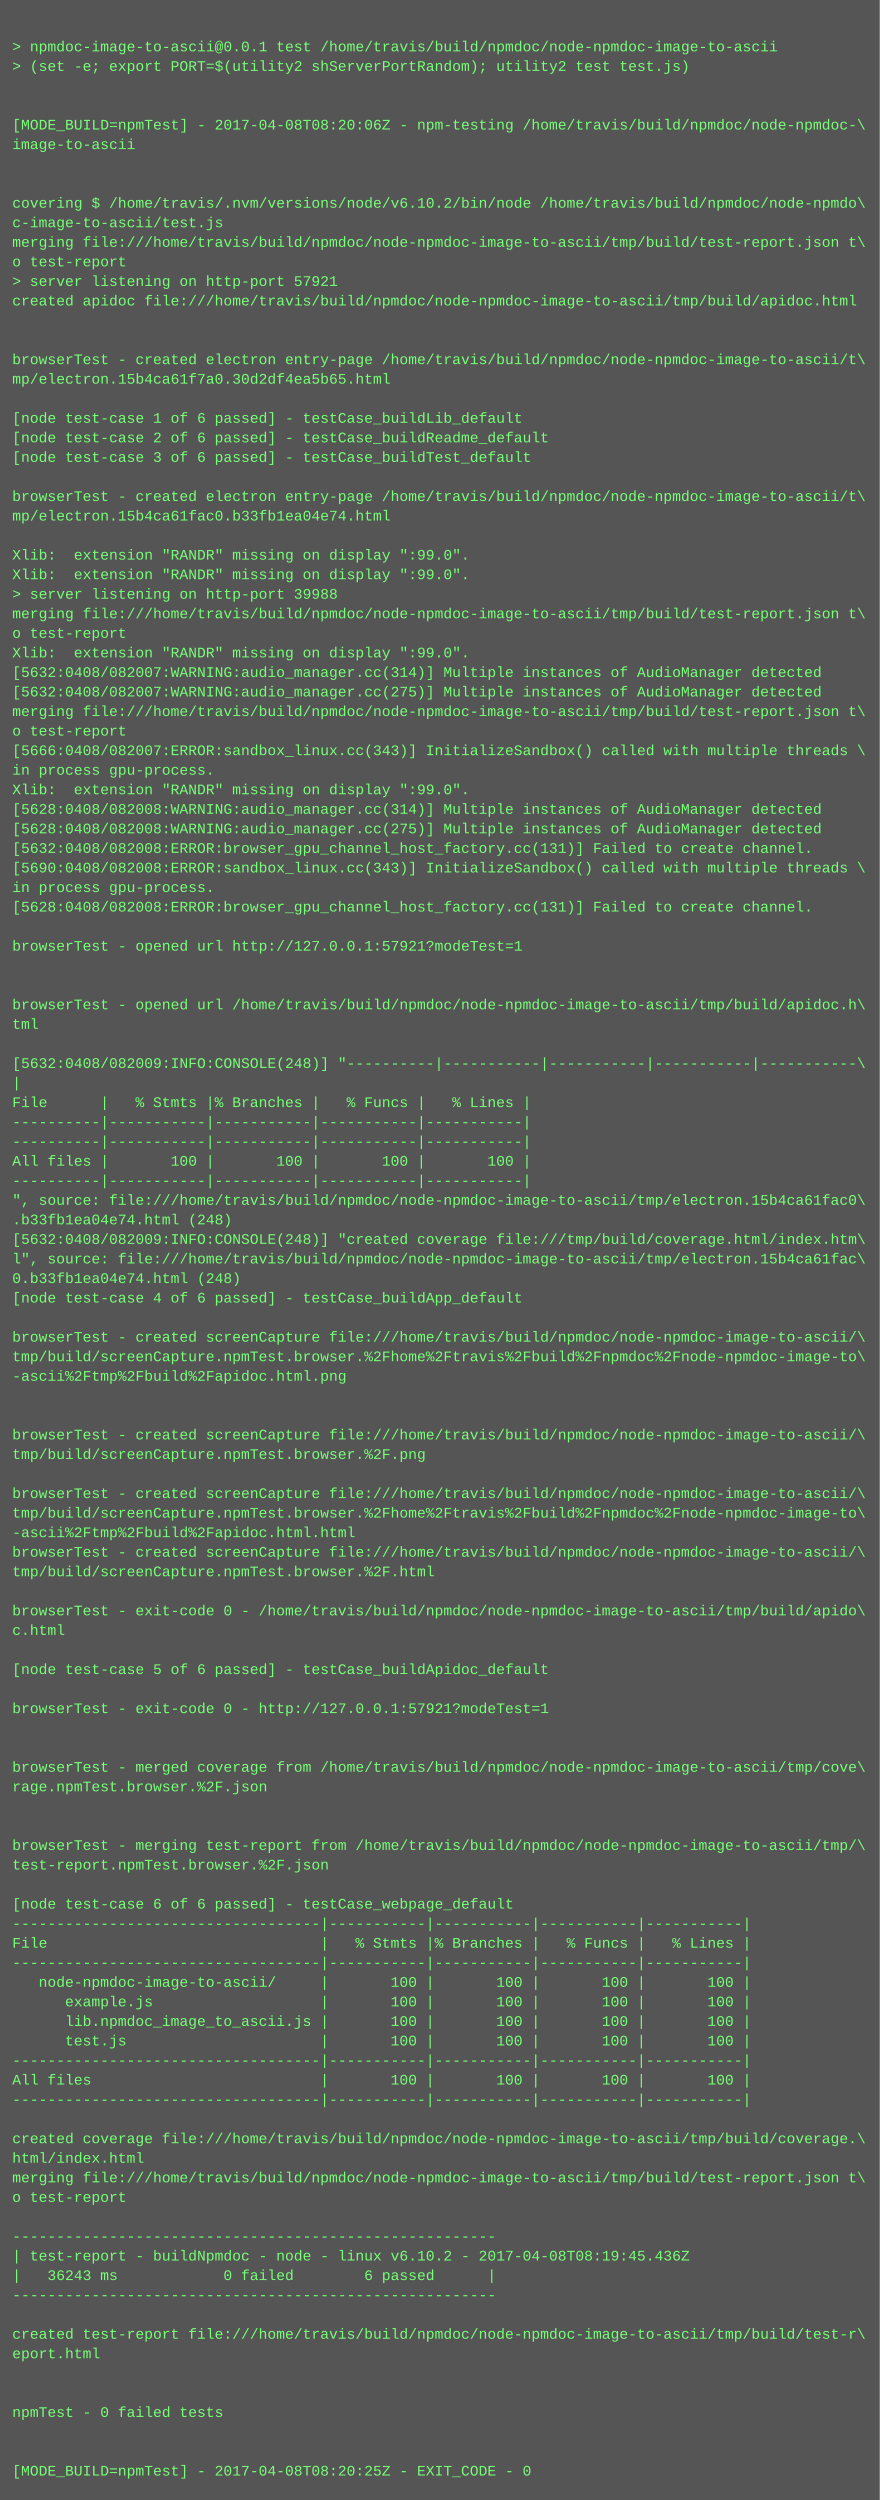
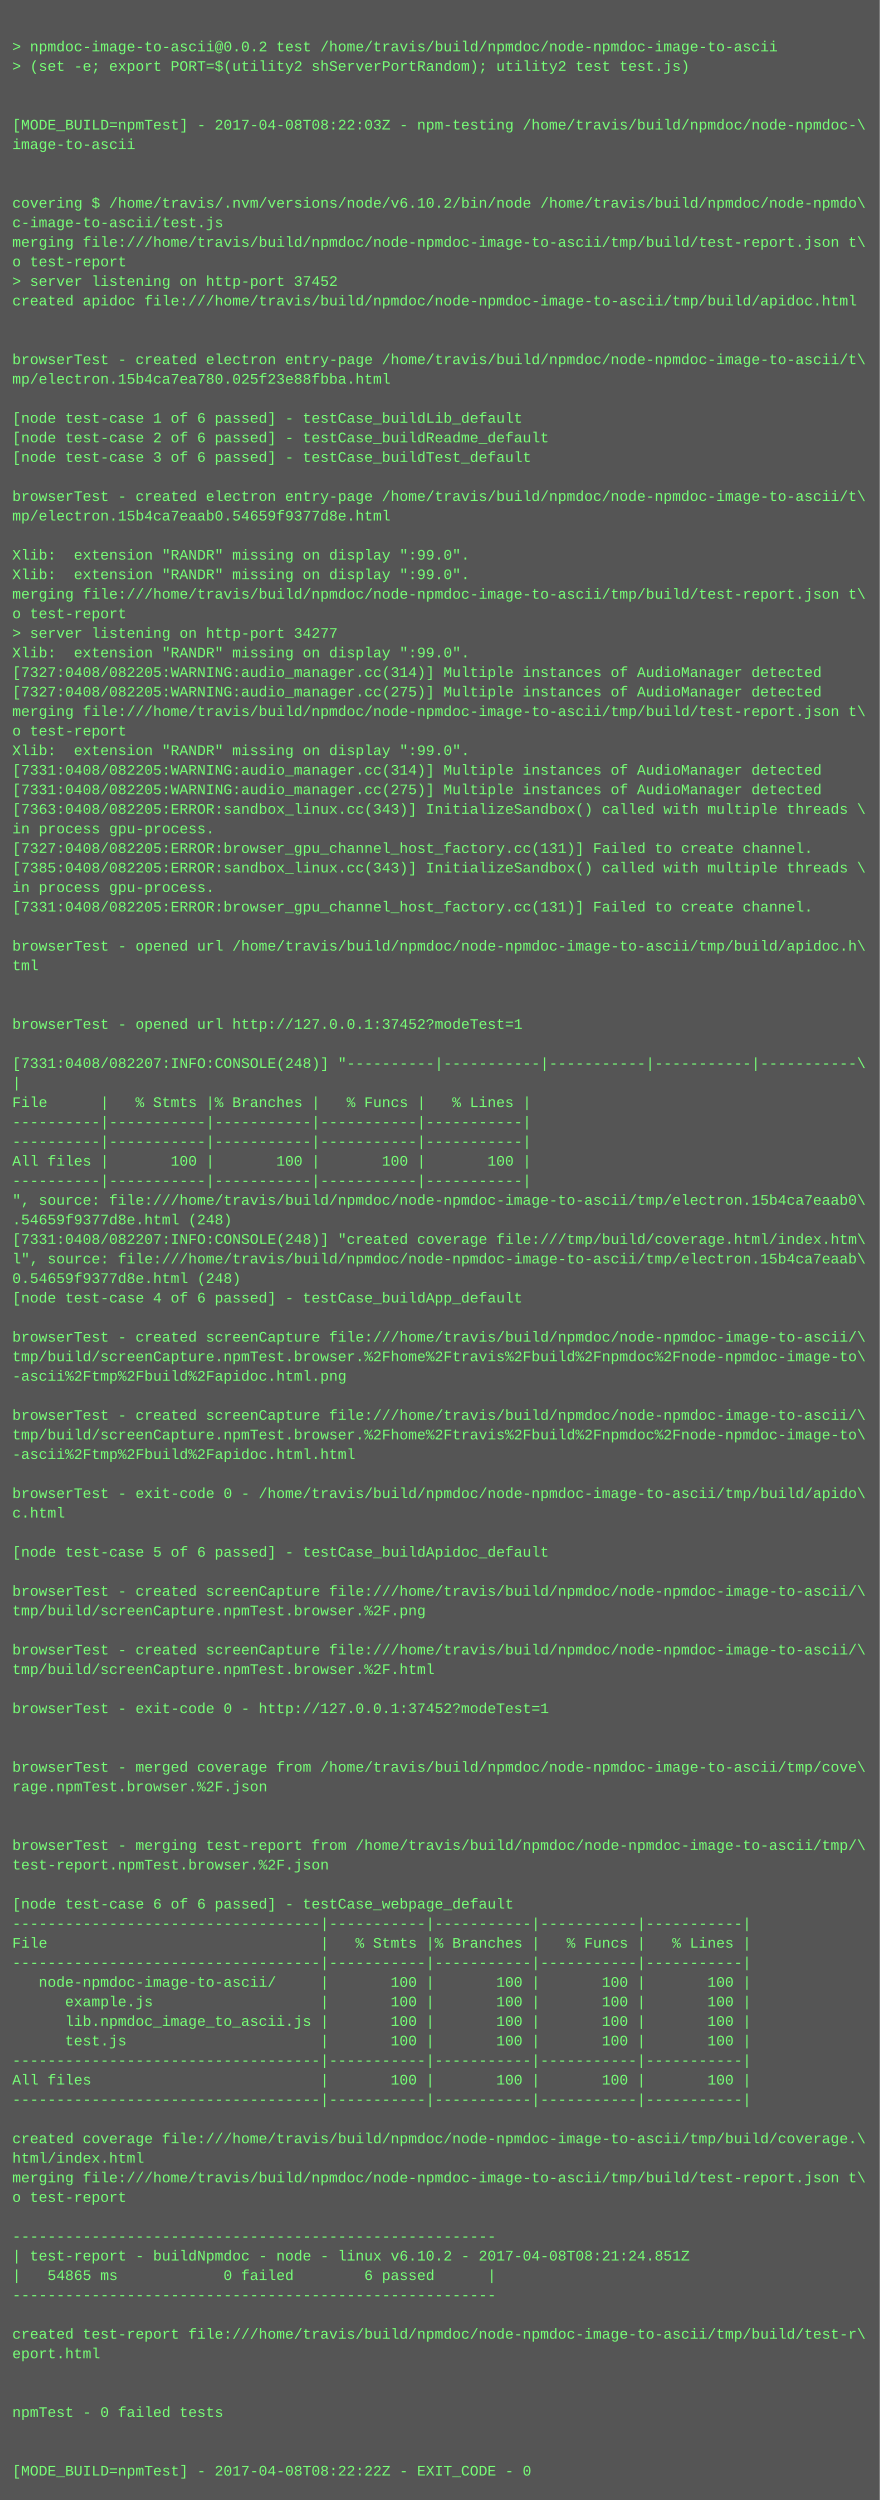
<svg xmlns="http://www.w3.org/2000/svg" height="2046" width="720">
  <rect height="2046" fill="#555" width="720" />
  <text fill="#7f7" font-family="Courier New" font-size="12" xml:space="preserve">
    <tspan x="10" y="26" />
-     <tspan x="10" y="42">&gt; npmdoc-image-to-ascii@0.0.1 test /home/travis/build/npmdoc/node-npmdoc-image-to-ascii</tspan>
+     <tspan x="10" y="42">&gt; npmdoc-image-to-ascii@0.0.2 test /home/travis/build/npmdoc/node-npmdoc-image-to-ascii</tspan>
    <tspan x="10" y="58">&gt; (set -e; export PORT=$(utility2 shServerPortRandom); utility2 test test.js)</tspan>
    <tspan x="10" y="74" />
    <tspan x="10" y="90" />
-     <tspan x="10" y="106">[MODE_BUILD=npmTest] - 2017-04-08T08:20:06Z - npm-testing /home/travis/build/npmdoc/node-npmdoc-\</tspan>
+     <tspan x="10" y="106">[MODE_BUILD=npmTest] - 2017-04-08T08:22:03Z - npm-testing /home/travis/build/npmdoc/node-npmdoc-\</tspan>
    <tspan x="10" y="122">image-to-ascii</tspan>
    <tspan x="10" y="138" />
    <tspan x="10" y="154" />
    <tspan x="10" y="170">covering $ /home/travis/.nvm/versions/node/v6.10.2/bin/node /home/travis/build/npmdoc/node-npmdo\</tspan>
    <tspan x="10" y="186">c-image-to-ascii/test.js</tspan>
    <tspan x="10" y="202">merging file:///home/travis/build/npmdoc/node-npmdoc-image-to-ascii/tmp/build/test-report.json t\</tspan>
    <tspan x="10" y="218">o test-report</tspan>
-     <tspan x="10" y="234">&gt; server listening on http-port 57921</tspan>
+     <tspan x="10" y="234">&gt; server listening on http-port 37452</tspan>
    <tspan x="10" y="250">created apidoc file:///home/travis/build/npmdoc/node-npmdoc-image-to-ascii/tmp/build/apidoc.html</tspan>
    <tspan x="10" y="266" />
    <tspan x="10" y="282" />
    <tspan x="10" y="298">browserTest - created electron entry-page /home/travis/build/npmdoc/node-npmdoc-image-to-ascii/t\</tspan>
-     <tspan x="10" y="314">mp/electron.15b4ca61f7a0.30d2df4ea5b65.html</tspan>
+     <tspan x="10" y="314">mp/electron.15b4ca7ea780.025f23e88fbba.html</tspan>
    <tspan x="10" y="330" />
    <tspan x="10" y="346">[node test-case 1 of 6 passed] - testCase_buildLib_default</tspan>
    <tspan x="10" y="362">[node test-case 2 of 6 passed] - testCase_buildReadme_default</tspan>
    <tspan x="10" y="378">[node test-case 3 of 6 passed] - testCase_buildTest_default</tspan>
    <tspan x="10" y="394" />
    <tspan x="10" y="410">browserTest - created electron entry-page /home/travis/build/npmdoc/node-npmdoc-image-to-ascii/t\</tspan>
-     <tspan x="10" y="426">mp/electron.15b4ca61fac0.b33fb1ea04e74.html</tspan>
+     <tspan x="10" y="426">mp/electron.15b4ca7eaab0.54659f9377d8e.html</tspan>
    <tspan x="10" y="442" />
    <tspan x="10" y="458">Xlib:  extension "RANDR" missing on display ":99.0".</tspan>
    <tspan x="10" y="474">Xlib:  extension "RANDR" missing on display ":99.0".</tspan>
-     <tspan x="10" y="490">&gt; server listening on http-port 39988</tspan>
-     <tspan x="10" y="506">merging file:///home/travis/build/npmdoc/node-npmdoc-image-to-ascii/tmp/build/test-report.json t\</tspan>
-     <tspan x="10" y="522">o test-report</tspan>
+     <tspan x="10" y="490">merging file:///home/travis/build/npmdoc/node-npmdoc-image-to-ascii/tmp/build/test-report.json t\</tspan>
+     <tspan x="10" y="506">o test-report</tspan>
+     <tspan x="10" y="522">&gt; server listening on http-port 34277</tspan>
    <tspan x="10" y="538">Xlib:  extension "RANDR" missing on display ":99.0".</tspan>
-     <tspan x="10" y="554">[5632:0408/082007:WARNING:audio_manager.cc(314)] Multiple instances of AudioManager detected</tspan>
-     <tspan x="10" y="570">[5632:0408/082007:WARNING:audio_manager.cc(275)] Multiple instances of AudioManager detected</tspan>
+     <tspan x="10" y="554">[7327:0408/082205:WARNING:audio_manager.cc(314)] Multiple instances of AudioManager detected</tspan>
+     <tspan x="10" y="570">[7327:0408/082205:WARNING:audio_manager.cc(275)] Multiple instances of AudioManager detected</tspan>
    <tspan x="10" y="586">merging file:///home/travis/build/npmdoc/node-npmdoc-image-to-ascii/tmp/build/test-report.json t\</tspan>
    <tspan x="10" y="602">o test-report</tspan>
-     <tspan x="10" y="618">[5666:0408/082007:ERROR:sandbox_linux.cc(343)] InitializeSandbox() called with multiple threads \</tspan>
-     <tspan x="10" y="634">in process gpu-process. </tspan>
-     <tspan x="10" y="650">Xlib:  extension "RANDR" missing on display ":99.0".</tspan>
-     <tspan x="10" y="666">[5628:0408/082008:WARNING:audio_manager.cc(314)] Multiple instances of AudioManager detected</tspan>
-     <tspan x="10" y="682">[5628:0408/082008:WARNING:audio_manager.cc(275)] Multiple instances of AudioManager detected</tspan>
-     <tspan x="10" y="698">[5632:0408/082008:ERROR:browser_gpu_channel_host_factory.cc(131)] Failed to create channel.</tspan>
-     <tspan x="10" y="714">[5690:0408/082008:ERROR:sandbox_linux.cc(343)] InitializeSandbox() called with multiple threads \</tspan>
+     <tspan x="10" y="618">Xlib:  extension "RANDR" missing on display ":99.0".</tspan>
+     <tspan x="10" y="634">[7331:0408/082205:WARNING:audio_manager.cc(314)] Multiple instances of AudioManager detected</tspan>
+     <tspan x="10" y="650">[7331:0408/082205:WARNING:audio_manager.cc(275)] Multiple instances of AudioManager detected</tspan>
+     <tspan x="10" y="666">[7363:0408/082205:ERROR:sandbox_linux.cc(343)] InitializeSandbox() called with multiple threads \</tspan>
+     <tspan x="10" y="682">in process gpu-process. </tspan>
+     <tspan x="10" y="698">[7327:0408/082205:ERROR:browser_gpu_channel_host_factory.cc(131)] Failed to create channel.</tspan>
+     <tspan x="10" y="714">[7385:0408/082205:ERROR:sandbox_linux.cc(343)] InitializeSandbox() called with multiple threads \</tspan>
    <tspan x="10" y="730">in process gpu-process. </tspan>
-     <tspan x="10" y="746">[5628:0408/082008:ERROR:browser_gpu_channel_host_factory.cc(131)] Failed to create channel.</tspan>
+     <tspan x="10" y="746">[7331:0408/082205:ERROR:browser_gpu_channel_host_factory.cc(131)] Failed to create channel.</tspan>
    <tspan x="10" y="762" />
-     <tspan x="10" y="778">browserTest - opened url http://127.0.0.1:57921?modeTest=1</tspan>
-     <tspan x="10" y="794" />
+     <tspan x="10" y="778">browserTest - opened url /home/travis/build/npmdoc/node-npmdoc-image-to-ascii/tmp/build/apidoc.h\</tspan>
+     <tspan x="10" y="794">tml</tspan>
    <tspan x="10" y="810" />
-     <tspan x="10" y="826">browserTest - opened url /home/travis/build/npmdoc/node-npmdoc-image-to-ascii/tmp/build/apidoc.h\</tspan>
-     <tspan x="10" y="842">tml</tspan>
+     <tspan x="10" y="826" />
+     <tspan x="10" y="842">browserTest - opened url http://127.0.0.1:37452?modeTest=1</tspan>
    <tspan x="10" y="858" />
-     <tspan x="10" y="874">[5632:0408/082009:INFO:CONSOLE(248)] "----------|-----------|-----------|-----------|-----------\</tspan>
+     <tspan x="10" y="874">[7331:0408/082207:INFO:CONSOLE(248)] "----------|-----------|-----------|-----------|-----------\</tspan>
    <tspan x="10" y="890">|</tspan>
    <tspan x="10" y="906">File      |   % Stmts |% Branches |   % Funcs |   % Lines |</tspan>
    <tspan x="10" y="922">----------|-----------|-----------|-----------|-----------|</tspan>
    <tspan x="10" y="938">----------|-----------|-----------|-----------|-----------|</tspan>
    <tspan x="10" y="954">All files |       100 |       100 |       100 |       100 |</tspan>
    <tspan x="10" y="970">----------|-----------|-----------|-----------|-----------|</tspan>
-     <tspan x="10" y="986">", source: file:///home/travis/build/npmdoc/node-npmdoc-image-to-ascii/tmp/electron.15b4ca61fac0\</tspan>
-     <tspan x="10" y="1002">.b33fb1ea04e74.html (248)</tspan>
-     <tspan x="10" y="1018">[5632:0408/082009:INFO:CONSOLE(248)] "created coverage file:///tmp/build/coverage.html/index.htm\</tspan>
-     <tspan x="10" y="1034">l", source: file:///home/travis/build/npmdoc/node-npmdoc-image-to-ascii/tmp/electron.15b4ca61fac\</tspan>
-     <tspan x="10" y="1050">0.b33fb1ea04e74.html (248)</tspan>
+     <tspan x="10" y="986">", source: file:///home/travis/build/npmdoc/node-npmdoc-image-to-ascii/tmp/electron.15b4ca7eaab0\</tspan>
+     <tspan x="10" y="1002">.54659f9377d8e.html (248)</tspan>
+     <tspan x="10" y="1018">[7331:0408/082207:INFO:CONSOLE(248)] "created coverage file:///tmp/build/coverage.html/index.htm\</tspan>
+     <tspan x="10" y="1034">l", source: file:///home/travis/build/npmdoc/node-npmdoc-image-to-ascii/tmp/electron.15b4ca7eaab\</tspan>
+     <tspan x="10" y="1050">0.54659f9377d8e.html (248)</tspan>
    <tspan x="10" y="1066">[node test-case 4 of 6 passed] - testCase_buildApp_default</tspan>
    <tspan x="10" y="1082" />
    <tspan x="10" y="1098">browserTest - created screenCapture file:///home/travis/build/npmdoc/node-npmdoc-image-to-ascii/\</tspan>
    <tspan x="10" y="1114">tmp/build/screenCapture.npmTest.browser.%2Fhome%2Ftravis%2Fbuild%2Fnpmdoc%2Fnode-npmdoc-image-to\</tspan>
    <tspan x="10" y="1130">-ascii%2Ftmp%2Fbuild%2Fapidoc.html.png</tspan>
    <tspan x="10" y="1146" />
-     <tspan x="10" y="1162" />
-     <tspan x="10" y="1178">browserTest - created screenCapture file:///home/travis/build/npmdoc/node-npmdoc-image-to-ascii/\</tspan>
-     <tspan x="10" y="1194">tmp/build/screenCapture.npmTest.browser.%2F.png</tspan>
+     <tspan x="10" y="1162">browserTest - created screenCapture file:///home/travis/build/npmdoc/node-npmdoc-image-to-ascii/\</tspan>
+     <tspan x="10" y="1178">tmp/build/screenCapture.npmTest.browser.%2Fhome%2Ftravis%2Fbuild%2Fnpmdoc%2Fnode-npmdoc-image-to\</tspan>
+     <tspan x="10" y="1194">-ascii%2Ftmp%2Fbuild%2Fapidoc.html.html</tspan>
    <tspan x="10" y="1210" />
-     <tspan x="10" y="1226">browserTest - created screenCapture file:///home/travis/build/npmdoc/node-npmdoc-image-to-ascii/\</tspan>
-     <tspan x="10" y="1242">tmp/build/screenCapture.npmTest.browser.%2Fhome%2Ftravis%2Fbuild%2Fnpmdoc%2Fnode-npmdoc-image-to\</tspan>
-     <tspan x="10" y="1258">-ascii%2Ftmp%2Fbuild%2Fapidoc.html.html</tspan>
-     <tspan x="10" y="1274">browserTest - created screenCapture file:///home/travis/build/npmdoc/node-npmdoc-image-to-ascii/\</tspan>
-     <tspan x="10" y="1290">tmp/build/screenCapture.npmTest.browser.%2F.html</tspan>
-     <tspan x="10" y="1306" />
-     <tspan x="10" y="1322">browserTest - exit-code 0 - /home/travis/build/npmdoc/node-npmdoc-image-to-ascii/tmp/build/apido\</tspan>
-     <tspan x="10" y="1338">c.html</tspan>
-     <tspan x="10" y="1354" />
-     <tspan x="10" y="1370">[node test-case 5 of 6 passed] - testCase_buildApidoc_default</tspan>
+     <tspan x="10" y="1226">browserTest - exit-code 0 - /home/travis/build/npmdoc/node-npmdoc-image-to-ascii/tmp/build/apido\</tspan>
+     <tspan x="10" y="1242">c.html</tspan>
+     <tspan x="10" y="1258" />
+     <tspan x="10" y="1274">[node test-case 5 of 6 passed] - testCase_buildApidoc_default</tspan>
+     <tspan x="10" y="1290" />
+     <tspan x="10" y="1306">browserTest - created screenCapture file:///home/travis/build/npmdoc/node-npmdoc-image-to-ascii/\</tspan>
+     <tspan x="10" y="1322">tmp/build/screenCapture.npmTest.browser.%2F.png</tspan>
+     <tspan x="10" y="1338" />
+     <tspan x="10" y="1354">browserTest - created screenCapture file:///home/travis/build/npmdoc/node-npmdoc-image-to-ascii/\</tspan>
+     <tspan x="10" y="1370">tmp/build/screenCapture.npmTest.browser.%2F.html</tspan>
    <tspan x="10" y="1386" />
-     <tspan x="10" y="1402">browserTest - exit-code 0 - http://127.0.0.1:57921?modeTest=1</tspan>
+     <tspan x="10" y="1402">browserTest - exit-code 0 - http://127.0.0.1:37452?modeTest=1</tspan>
    <tspan x="10" y="1418" />
    <tspan x="10" y="1434" />
    <tspan x="10" y="1450">browserTest - merged coverage from /home/travis/build/npmdoc/node-npmdoc-image-to-ascii/tmp/cove\</tspan>
    <tspan x="10" y="1466">rage.npmTest.browser.%2F.json</tspan>
    <tspan x="10" y="1482" />
    <tspan x="10" y="1498" />
    <tspan x="10" y="1514">browserTest - merging test-report from /home/travis/build/npmdoc/node-npmdoc-image-to-ascii/tmp/\</tspan>
    <tspan x="10" y="1530">test-report.npmTest.browser.%2F.json</tspan>
    <tspan x="10" y="1546" />
    <tspan x="10" y="1562">[node test-case 6 of 6 passed] - testCase_webpage_default</tspan>
    <tspan x="10" y="1578">-----------------------------------|-----------|-----------|-----------|-----------|</tspan>
    <tspan x="10" y="1594">File                               |   % Stmts |% Branches |   % Funcs |   % Lines |</tspan>
    <tspan x="10" y="1610">-----------------------------------|-----------|-----------|-----------|-----------|</tspan>
    <tspan x="10" y="1626">   node-npmdoc-image-to-ascii/     |       100 |       100 |       100 |       100 |</tspan>
    <tspan x="10" y="1642">      example.js                   |       100 |       100 |       100 |       100 |</tspan>
    <tspan x="10" y="1658">      lib.npmdoc_image_to_ascii.js |       100 |       100 |       100 |       100 |</tspan>
    <tspan x="10" y="1674">      test.js                      |       100 |       100 |       100 |       100 |</tspan>
    <tspan x="10" y="1690">-----------------------------------|-----------|-----------|-----------|-----------|</tspan>
    <tspan x="10" y="1706">All files                          |       100 |       100 |       100 |       100 |</tspan>
    <tspan x="10" y="1722">-----------------------------------|-----------|-----------|-----------|-----------|</tspan>
    <tspan x="10" y="1738" />
    <tspan x="10" y="1754">created coverage file:///home/travis/build/npmdoc/node-npmdoc-image-to-ascii/tmp/build/coverage.\</tspan>
    <tspan x="10" y="1770">html/index.html</tspan>
    <tspan x="10" y="1786">merging file:///home/travis/build/npmdoc/node-npmdoc-image-to-ascii/tmp/build/test-report.json t\</tspan>
    <tspan x="10" y="1802">o test-report</tspan>
    <tspan x="10" y="1818" />
    <tspan x="10" y="1834">-------------------------------------------------------</tspan>
-     <tspan x="10" y="1850">| test-report - buildNpmdoc - node - linux v6.10.2 - 2017-04-08T08:19:45.436Z</tspan>
-     <tspan x="10" y="1866">|   36243 ms            0 failed        6 passed      |</tspan>
+     <tspan x="10" y="1850">| test-report - buildNpmdoc - node - linux v6.10.2 - 2017-04-08T08:21:24.851Z</tspan>
+     <tspan x="10" y="1866">|   54865 ms            0 failed        6 passed      |</tspan>
    <tspan x="10" y="1882">-------------------------------------------------------</tspan>
    <tspan x="10" y="1898" />
    <tspan x="10" y="1914">created test-report file:///home/travis/build/npmdoc/node-npmdoc-image-to-ascii/tmp/build/test-r\</tspan>
    <tspan x="10" y="1930">eport.html</tspan>
    <tspan x="10" y="1946" />
    <tspan x="10" y="1962" />
    <tspan x="10" y="1978">npmTest - 0 failed tests</tspan>
    <tspan x="10" y="1994" />
    <tspan x="10" y="2010" />
-     <tspan x="10" y="2026">[MODE_BUILD=npmTest] - 2017-04-08T08:20:25Z - EXIT_CODE - 0</tspan>
+     <tspan x="10" y="2026">[MODE_BUILD=npmTest] - 2017-04-08T08:22:22Z - EXIT_CODE - 0</tspan>
  </text>
</svg>
